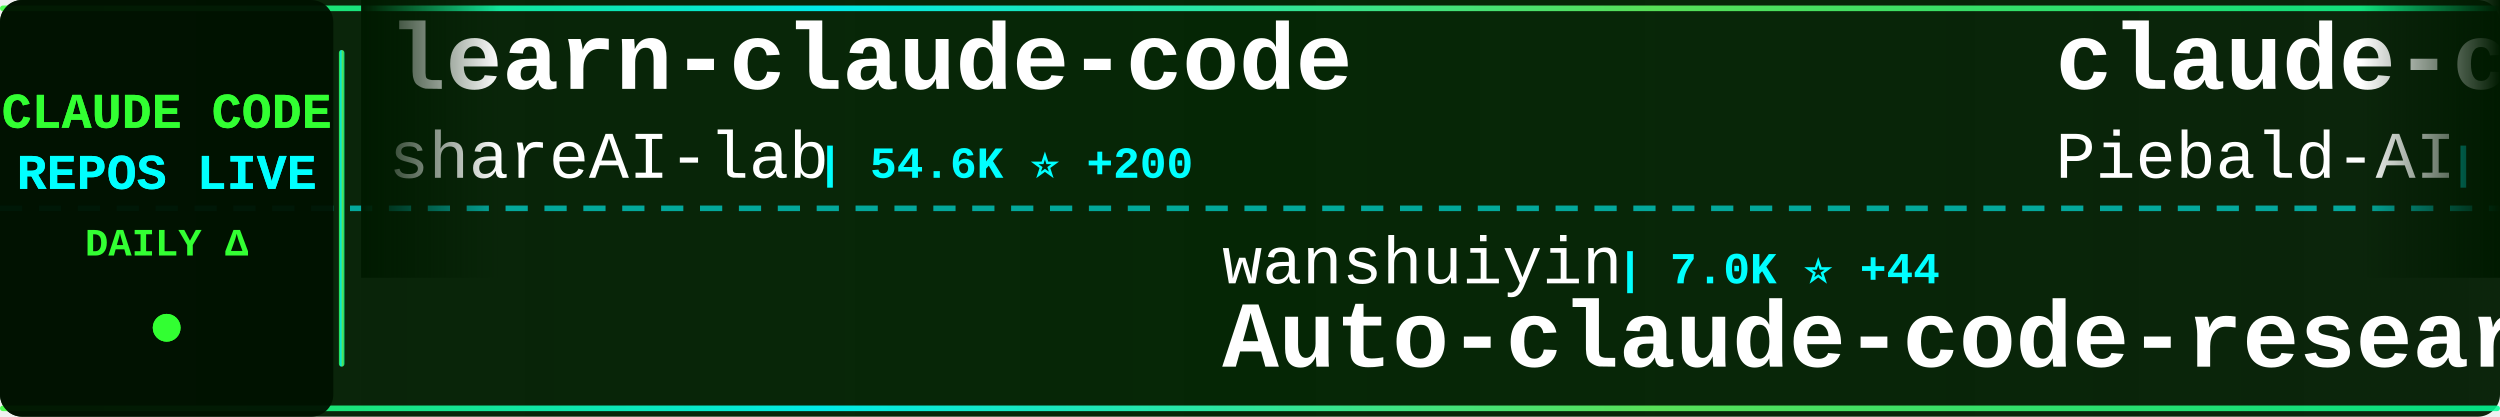
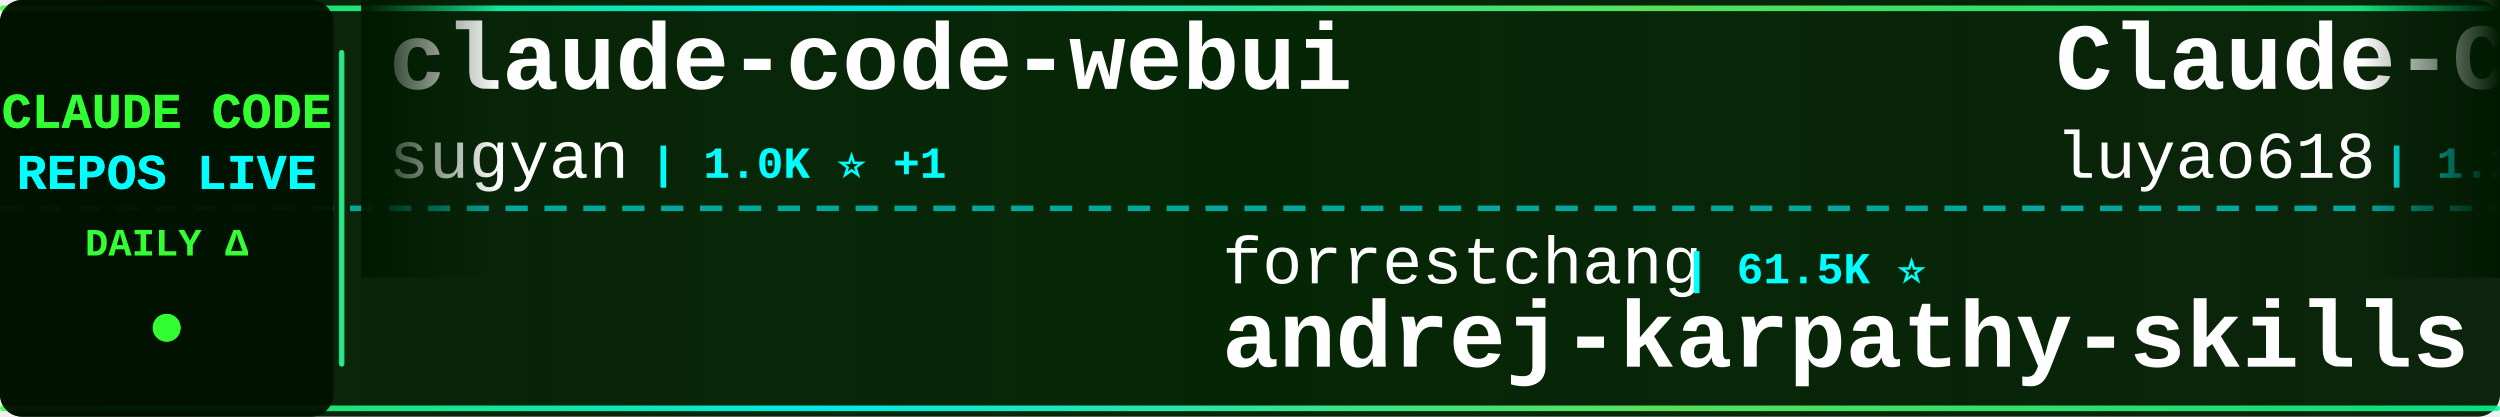
<svg xmlns="http://www.w3.org/2000/svg" width="900" height="150">
  <defs>
    <linearGradient id="tickerBg" x1="0%" y1="0%" x2="100%" y2="0%">
      <stop offset="0%" style="stop-color:#001a00;stop-opacity:0.95" />
      <stop offset="50%" style="stop-color:#002200;stop-opacity:0.98" />
      <stop offset="100%" style="stop-color:#001a00;stop-opacity:0.95" />
    </linearGradient>
    <linearGradient id="borderGrad" x1="0%" y1="0%" x2="100%" y2="0%">
      <stop offset="0%" style="stop-color:#33ff33;stop-opacity:0.85">
        <animate attributeName="stop-opacity" values="0.85;1;0.85" dur="2s" repeatCount="indefinite" />
      </stop>
      <stop offset="33%" style="stop-color:#00ffff;stop-opacity:0.9">
        <animate attributeName="stop-opacity" values="0.9;1;0.9" dur="2.2s" repeatCount="indefinite" />
      </stop>
      <stop offset="66%" style="stop-color:#66ff66;stop-opacity:0.85">
        <animate attributeName="stop-opacity" values="0.85;1;0.85" dur="1.8s" repeatCount="indefinite" />
      </stop>
      <stop offset="100%" style="stop-color:#00ff99;stop-opacity:0.85">
        <animate attributeName="stop-opacity" values="0.85;1;0.85" dur="2s" repeatCount="indefinite" />
      </stop>
    </linearGradient>
    <filter id="textGlow">
      <feGaussianBlur stdDeviation="0.1" result="coloredBlur" />
      <feMerge>
        <feMergeNode in="coloredBlur" />
        <feMergeNode in="SourceGraphic" />
      </feMerge>
    </filter>
    <filter id="metricGlow">
      <feGaussianBlur stdDeviation="0.2" result="coloredBlur" />
      <feMerge>
        <feMergeNode in="coloredBlur" />
        <feMergeNode in="SourceGraphic" />
      </feMerge>
    </filter>
    <linearGradient id="leftFade" x1="0%" y1="0%" x2="100%" y2="0%">
      <stop offset="0%" style="stop-color:#001a00;stop-opacity:1" />
      <stop offset="100%" style="stop-color:#001a00;stop-opacity:0" />
    </linearGradient>
    <linearGradient id="rightFade" x1="0%" y1="0%" x2="100%" y2="0%">
      <stop offset="0%" style="stop-color:#001a00;stop-opacity:0" />
      <stop offset="100%" style="stop-color:#001a00;stop-opacity:1" />
    </linearGradient>
  </defs>
  <rect width="900" height="150" fill="url(#tickerBg)" rx="8" />
  <rect x="0" y="2" width="900" height="2" fill="url(#borderGrad)" rx="1" />
  <rect x="0" y="146" width="900" height="2" fill="url(#borderGrad)" rx="1" />
  <line x1="0" y1="75" x2="900" y2="75" stroke="#00ffff" stroke-width="2" stroke-dasharray="8 6" opacity="0.6" />
  <rect x="0" y="0" width="120" height="150" fill="#001100" opacity="0.95" rx="8" />
  <text x="60" y="46" font-family="'Courier New', monospace" font-size="18" font-weight="bold" fill="#33ff33" text-anchor="middle" filter="url(#textGlow)">
    CLAUDE CODE
  </text>
  <text x="60" y="68" font-family="'Courier New', monospace" font-size="18" font-weight="bold" fill="#00ffff" text-anchor="middle" filter="url(#textGlow)">
    REPOS LIVE
  </text>
  <text x="60" y="92" font-family="'Courier New', monospace" font-size="14" font-weight="bold" fill="#33ff33" text-anchor="middle">
    DAILY Δ
  </text>
  <circle cx="60" cy="118" r="5" fill="#33ff33" filter="url(#metricGlow)">
    <animate attributeName="r" values="4;6;4" dur="1.5s" repeatCount="indefinite" />
    <animate attributeName="opacity" values="0.6;1;0.6" dur="1.5s" repeatCount="indefinite" />
  </circle>
  <rect x="122" y="18" width="2" height="114" fill="url(#borderGrad)" rx="1" />
  <clipPath id="tickerClip">
    <rect x="130" y="0" width="770" height="150" />
  </clipPath>
  <g clip-path="url(#tickerClip)">
    <g id="tickerItems">
      <animateTransform attributeName="transform" attributeType="XML" type="translate" from="0 0" to="-3000 0" dur="54s" repeatCount="indefinite" />
      <g transform="translate(0, 0)">
-         <text x="140" y="32" font-family="'Courier New', monospace" font-size="34" font-weight="bold" fill="#ffffff">learn-claude-code</text>
-         <text x="140" y="64" font-family="'Courier New', monospace" font-size="24" font-weight="normal" fill="#ffffff" opacity="1.0">shareAI-lab</text>
-         <text x="294" y="64" font-family="'Courier New', monospace" font-size="16" font-weight="bold" fill="#00ffff"> | 54.6K ⭐ +200</text>
+         <text x="140" y="32" font-family="'Courier New', monospace" font-size="34" font-weight="bold" fill="#ffffff">claude-code-webui</text>
+         <text x="140" y="64" font-family="'Courier New', monospace" font-size="24" font-weight="normal" fill="#ffffff" opacity="1.0">sugyan</text>
+         <text x="234" y="64" font-family="'Courier New', monospace" font-size="16" font-weight="bold" fill="#00ffff"> | 1.0K ⭐ +1</text>
      </g>
      <g transform="translate(300, 0)">
-         <text x="140" y="102" font-family="'Courier New', monospace" font-size="24" font-weight="normal" fill="#ffffff" opacity="1.0">wanshuiyin</text>
-         <text x="282" y="102" font-family="'Courier New', monospace" font-size="16" font-weight="bold" fill="#00ffff"> | 7.0K ⭐ +44</text>
-         <text x="140" y="132" font-family="'Courier New', monospace" font-size="34" font-weight="bold" fill="#ffffff">Auto-claude-code-researc...</text>
+         <text x="140" y="102" font-family="'Courier New', monospace" font-size="24" font-weight="normal" fill="#ffffff" opacity="1.0">forrestchang</text>
+         <text x="306" y="102" font-family="'Courier New', monospace" font-size="16" font-weight="bold" fill="#00ffff"> | 61.5K ⭐</text>
+         <text x="140" y="132" font-family="'Courier New', monospace" font-size="34" font-weight="bold" fill="#ffffff">andrej-karpathy-skills</text>
      </g>
      <g transform="translate(600, 0)">
-         <text x="140" y="32" font-family="'Courier New', monospace" font-size="34" font-weight="bold" fill="#ffffff">claude-code-system-promp...</text>
-         <text x="140" y="64" font-family="'Courier New', monospace" font-size="24" font-weight="normal" fill="#ffffff" opacity="1.0">Piebald-AI</text>
-         <text x="282" y="64" font-family="'Courier New', monospace" font-size="16" font-weight="bold" fill="#00ffff"> | 9.1K ⭐ +28</text>
+         <text x="140" y="32" font-family="'Courier New', monospace" font-size="34" font-weight="bold" fill="#ffffff">Claude-Code-Source-Study</text>
+         <text x="140" y="64" font-family="'Courier New', monospace" font-size="24" font-weight="normal" fill="#ffffff" opacity="1.0">luyao618</text>
+         <text x="258" y="64" font-family="'Courier New', monospace" font-size="16" font-weight="bold" fill="#00ffff"> | 1.2K ⭐ +7</text>
      </g>
      <g transform="translate(900, 0)">
-         <text x="140" y="102" font-family="'Courier New', monospace" font-size="24" font-weight="normal" fill="#ffffff" opacity="1.0">nicedreamzapp</text>
-         <text x="318" y="102" font-family="'Courier New', monospace" font-size="16" font-weight="bold" fill="#00ffff"> | 1.3K ⭐</text>
-         <text x="140" y="132" font-family="'Courier New', monospace" font-size="34" font-weight="bold" fill="#ffffff">claude-code-local</text>
+         <text x="140" y="102" font-family="'Courier New', monospace" font-size="24" font-weight="normal" fill="#ffffff" opacity="1.0">repowise-dev</text>
+         <text x="306" y="102" font-family="'Courier New', monospace" font-size="16" font-weight="bold" fill="#00ffff"> | 945 ⭐ +1</text>
+         <text x="140" y="132" font-family="'Courier New', monospace" font-size="34" font-weight="bold" fill="#ffffff">claude-code-prompts</text>
      </g>
      <g transform="translate(1200, 0)">
-         <text x="140" y="32" font-family="'Courier New', monospace" font-size="34" font-weight="bold" fill="#ffffff">claude-code-guide</text>
-         <text x="140" y="64" font-family="'Courier New', monospace" font-size="24" font-weight="normal" fill="#ffffff" opacity="1.0">zebbern</text>
-         <text x="246" y="64" font-family="'Courier New', monospace" font-size="16" font-weight="bold" fill="#00ffff"> | 4.0K ⭐ +4</text>
+         <text x="140" y="32" font-family="'Courier New', monospace" font-size="34" font-weight="bold" fill="#ffffff">claude-code</text>
+         <text x="140" y="64" font-family="'Courier New', monospace" font-size="24" font-weight="normal" fill="#ffffff" opacity="1.0">claude-code-best</text>
+         <text x="354" y="64" font-family="'Courier New', monospace" font-size="16" font-weight="bold" fill="#00ffff"> | 16.4K ⭐ +125</text>
      </g>
      <g transform="translate(1500, 0)">
-         <text x="140" y="102" font-family="'Courier New', monospace" font-size="24" font-weight="normal" fill="#ffffff" opacity="1.0">mehmoodosman</text>
-         <text x="306" y="102" font-family="'Courier New', monospace" font-size="16" font-weight="bold" fill="#00ffff"> | 164 ⭐ +1</text>
-         <text x="140" y="132" font-family="'Courier New', monospace" font-size="34" font-weight="bold" fill="#ffffff">claude-code</text>
+         <text x="140" y="102" font-family="'Courier New', monospace" font-size="24" font-weight="normal" fill="#ffffff" opacity="1.0">edmund-io</text>
+         <text x="270" y="102" font-family="'Courier New', monospace" font-size="16" font-weight="bold" fill="#00ffff"> | 1.4K ⭐ +1</text>
+         <text x="140" y="132" font-family="'Courier New', monospace" font-size="34" font-weight="bold" fill="#ffffff">edmunds-claude-code</text>
      </g>
      <g transform="translate(1800, 0)">
+         <text x="140" y="32" font-family="'Courier New', monospace" font-size="34" font-weight="bold" fill="#ffffff">claude-code-hooks-master...</text>
+         <text x="140" y="64" font-family="'Courier New', monospace" font-size="24" font-weight="normal" fill="#ffffff" opacity="1.0">disler</text>
+         <text x="234" y="64" font-family="'Courier New', monospace" font-size="16" font-weight="bold" fill="#00ffff"> | 3.5K ⭐ +7</text>
+       </g>
+       <g transform="translate(2100, 0)">
+         <text x="140" y="102" font-family="'Courier New', monospace" font-size="24" font-weight="normal" fill="#ffffff" opacity="1.0">777genius</text>
+         <text x="270" y="102" font-family="'Courier New', monospace" font-size="16" font-weight="bold" fill="#00ffff"> | 898 ⭐ +1</text>
+         <text x="140" y="132" font-family="'Courier New', monospace" font-size="34" font-weight="bold" fill="#ffffff">claude-code-source-code</text>
+       </g>
+       <g transform="translate(2400, 0)">
+         <text x="140" y="32" font-family="'Courier New', monospace" font-size="34" font-weight="bold" fill="#ffffff">claude-code</text>
+         <text x="140" y="64" font-family="'Courier New', monospace" font-size="24" font-weight="normal" fill="#ffffff" opacity="1.0">VineeTagarwaL-code</text>
+         <text x="378" y="64" font-family="'Courier New', monospace" font-size="16" font-weight="bold" fill="#00ffff"> | 273 ⭐</text>
+       </g>
+       <g transform="translate(2700, 0)">
+         <text x="140" y="102" font-family="'Courier New', monospace" font-size="24" font-weight="normal" fill="#ffffff" opacity="1.0">alejandrobalderas</text>
+         <text x="366" y="102" font-family="'Courier New', monospace" font-size="16" font-weight="bold" fill="#00ffff"> | 1.6K ⭐ +12</text>
+         <text x="140" y="132" font-family="'Courier New', monospace" font-size="34" font-weight="bold" fill="#ffffff">claude-code-from-source</text>
+       </g>
+       <g transform="translate(3000, 0)">
+         <text x="140" y="32" font-family="'Courier New', monospace" font-size="34" font-weight="bold" fill="#ffffff">claude-code-webui</text>
+         <text x="140" y="64" font-family="'Courier New', monospace" font-size="24" font-weight="normal" fill="#ffffff" opacity="1.0">sugyan</text>
+         <text x="234" y="64" font-family="'Courier New', monospace" font-size="16" font-weight="bold" fill="#00ffff"> | 1.0K ⭐ +1</text>
+       </g>
+       <g transform="translate(3300, 0)">
+         <text x="140" y="102" font-family="'Courier New', monospace" font-size="24" font-weight="normal" fill="#ffffff" opacity="1.0">forrestchang</text>
+         <text x="306" y="102" font-family="'Courier New', monospace" font-size="16" font-weight="bold" fill="#00ffff"> | 61.5K ⭐</text>
+         <text x="140" y="132" font-family="'Courier New', monospace" font-size="34" font-weight="bold" fill="#ffffff">andrej-karpathy-skills</text>
+       </g>
+       <g transform="translate(3600, 0)">
        <text x="140" y="32" font-family="'Courier New', monospace" font-size="34" font-weight="bold" fill="#ffffff">Claude-Code-Source-Study</text>
        <text x="140" y="64" font-family="'Courier New', monospace" font-size="24" font-weight="normal" fill="#ffffff" opacity="1.0">luyao618</text>
-         <text x="258" y="64" font-family="'Courier New', monospace" font-size="16" font-weight="bold" fill="#00ffff"> | 1.2K ⭐ +8</text>
-       </g>
-       <g transform="translate(2100, 0)">
-         <text x="140" y="102" font-family="'Courier New', monospace" font-size="24" font-weight="normal" fill="#ffffff" opacity="1.0">darcyegb</text>
-         <text x="258" y="102" font-family="'Courier New', monospace" font-size="16" font-weight="bold" fill="#00ffff"> | 662 ⭐ +1</text>
-         <text x="140" y="132" font-family="'Courier New', monospace" font-size="34" font-weight="bold" fill="#ffffff">ClaudeCodeAgents</text>
-       </g>
-       <g transform="translate(2400, 0)">
-         <text x="140" y="32" font-family="'Courier New', monospace" font-size="34" font-weight="bold" fill="#ffffff">gstack</text>
-         <text x="140" y="64" font-family="'Courier New', monospace" font-size="24" font-weight="normal" fill="#ffffff" opacity="1.0">garrytan</text>
-         <text x="258" y="64" font-family="'Courier New', monospace" font-size="16" font-weight="bold" fill="#00ffff"> | 76.4K ⭐ +1.5K</text>
-       </g>
-       <g transform="translate(2700, 0)">
-         <text x="140" y="102" font-family="'Courier New', monospace" font-size="24" font-weight="normal" fill="#ffffff" opacity="1.0">lorryjovens-hub</text>
-         <text x="342" y="102" font-family="'Courier New', monospace" font-size="16" font-weight="bold" fill="#00ffff"> | 1.4K ⭐ +18</text>
-         <text x="140" y="132" font-family="'Courier New', monospace" font-size="34" font-weight="bold" fill="#ffffff">claude-code-rust</text>
-       </g>
-       <g transform="translate(3000, 0)">
-         <text x="140" y="32" font-family="'Courier New', monospace" font-size="34" font-weight="bold" fill="#ffffff">learn-claude-code</text>
-         <text x="140" y="64" font-family="'Courier New', monospace" font-size="24" font-weight="normal" fill="#ffffff" opacity="1.0">shareAI-lab</text>
-         <text x="294" y="64" font-family="'Courier New', monospace" font-size="16" font-weight="bold" fill="#00ffff"> | 54.6K ⭐ +200</text>
-       </g>
-       <g transform="translate(3300, 0)">
-         <text x="140" y="102" font-family="'Courier New', monospace" font-size="24" font-weight="normal" fill="#ffffff" opacity="1.0">wanshuiyin</text>
-         <text x="282" y="102" font-family="'Courier New', monospace" font-size="16" font-weight="bold" fill="#00ffff"> | 7.0K ⭐ +44</text>
-         <text x="140" y="132" font-family="'Courier New', monospace" font-size="34" font-weight="bold" fill="#ffffff">Auto-claude-code-researc...</text>
-       </g>
-       <g transform="translate(3600, 0)">
-         <text x="140" y="32" font-family="'Courier New', monospace" font-size="34" font-weight="bold" fill="#ffffff">claude-code-system-promp...</text>
-         <text x="140" y="64" font-family="'Courier New', monospace" font-size="24" font-weight="normal" fill="#ffffff" opacity="1.0">Piebald-AI</text>
-         <text x="282" y="64" font-family="'Courier New', monospace" font-size="16" font-weight="bold" fill="#00ffff"> | 9.1K ⭐ +28</text>
+         <text x="258" y="64" font-family="'Courier New', monospace" font-size="16" font-weight="bold" fill="#00ffff"> | 1.2K ⭐ +7</text>
      </g>
      <g transform="translate(3900, 0)">
-         <text x="140" y="102" font-family="'Courier New', monospace" font-size="24" font-weight="normal" fill="#ffffff" opacity="1.0">nicedreamzapp</text>
-         <text x="318" y="102" font-family="'Courier New', monospace" font-size="16" font-weight="bold" fill="#00ffff"> | 1.3K ⭐</text>
-         <text x="140" y="132" font-family="'Courier New', monospace" font-size="34" font-weight="bold" fill="#ffffff">claude-code-local</text>
+         <text x="140" y="102" font-family="'Courier New', monospace" font-size="24" font-weight="normal" fill="#ffffff" opacity="1.0">repowise-dev</text>
+         <text x="306" y="102" font-family="'Courier New', monospace" font-size="16" font-weight="bold" fill="#00ffff"> | 945 ⭐ +1</text>
+         <text x="140" y="132" font-family="'Courier New', monospace" font-size="34" font-weight="bold" fill="#ffffff">claude-code-prompts</text>
      </g>
    </g>
  </g>
  <rect x="130" y="0" width="50" height="100" fill="url(#leftFade)" />
  <rect x="850" y="0" width="50" height="100" fill="url(#rightFade)" />
</svg>
